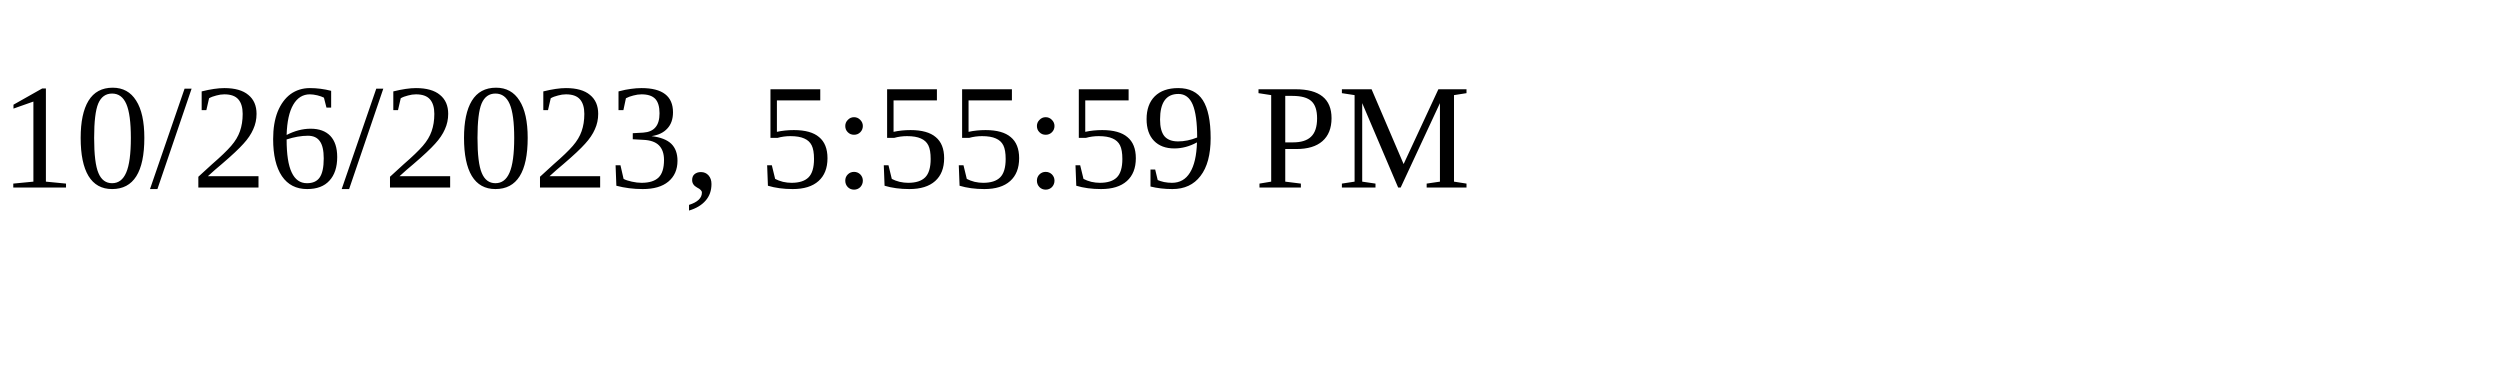
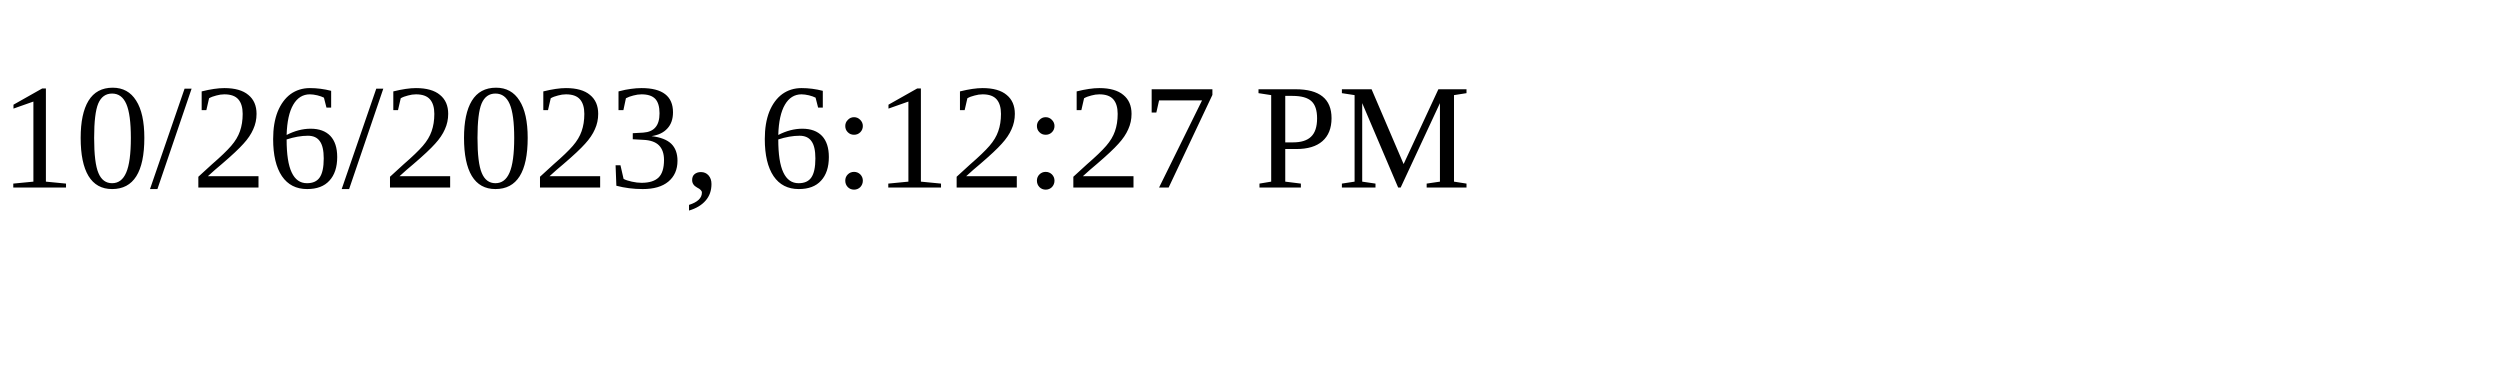
<svg xmlns="http://www.w3.org/2000/svg" height="30" width="200">
-   <text x="0" y="15">10/26/2023, 5:55:59 PM</text>
+   <text x="0" y="15">10/26/2023, 6:12:27 PM</text>
</svg>
